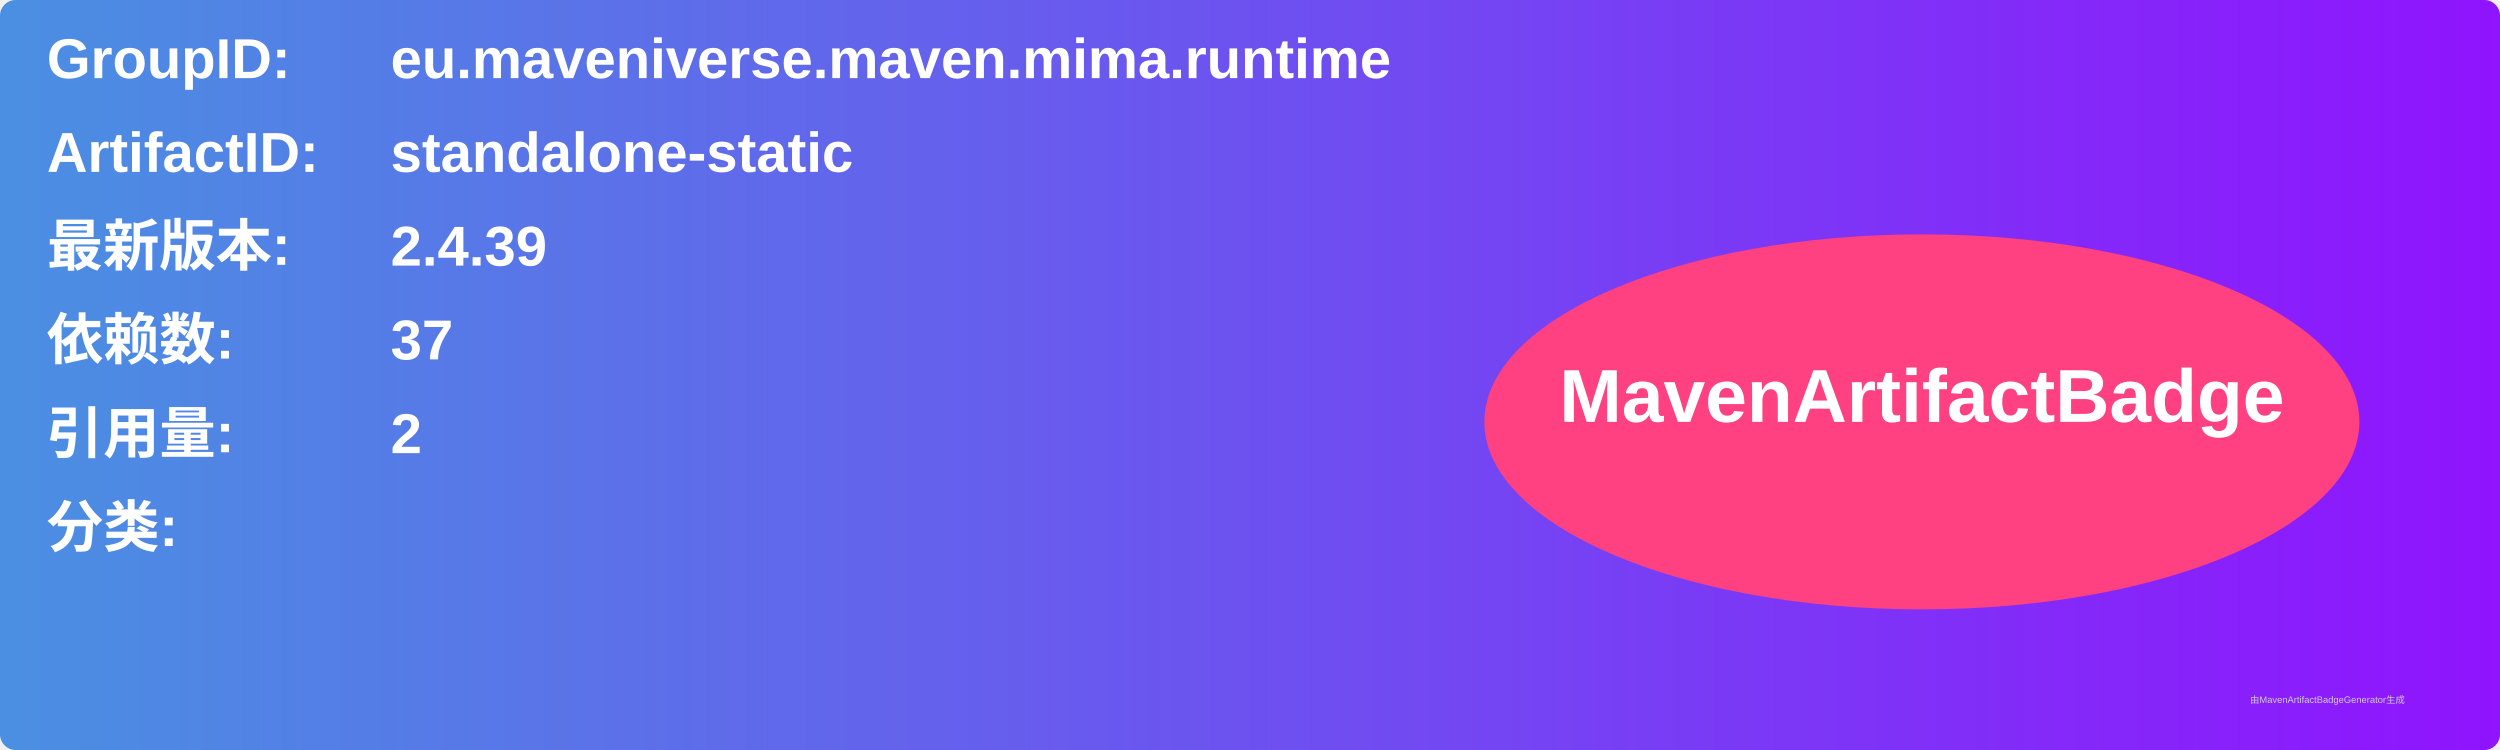
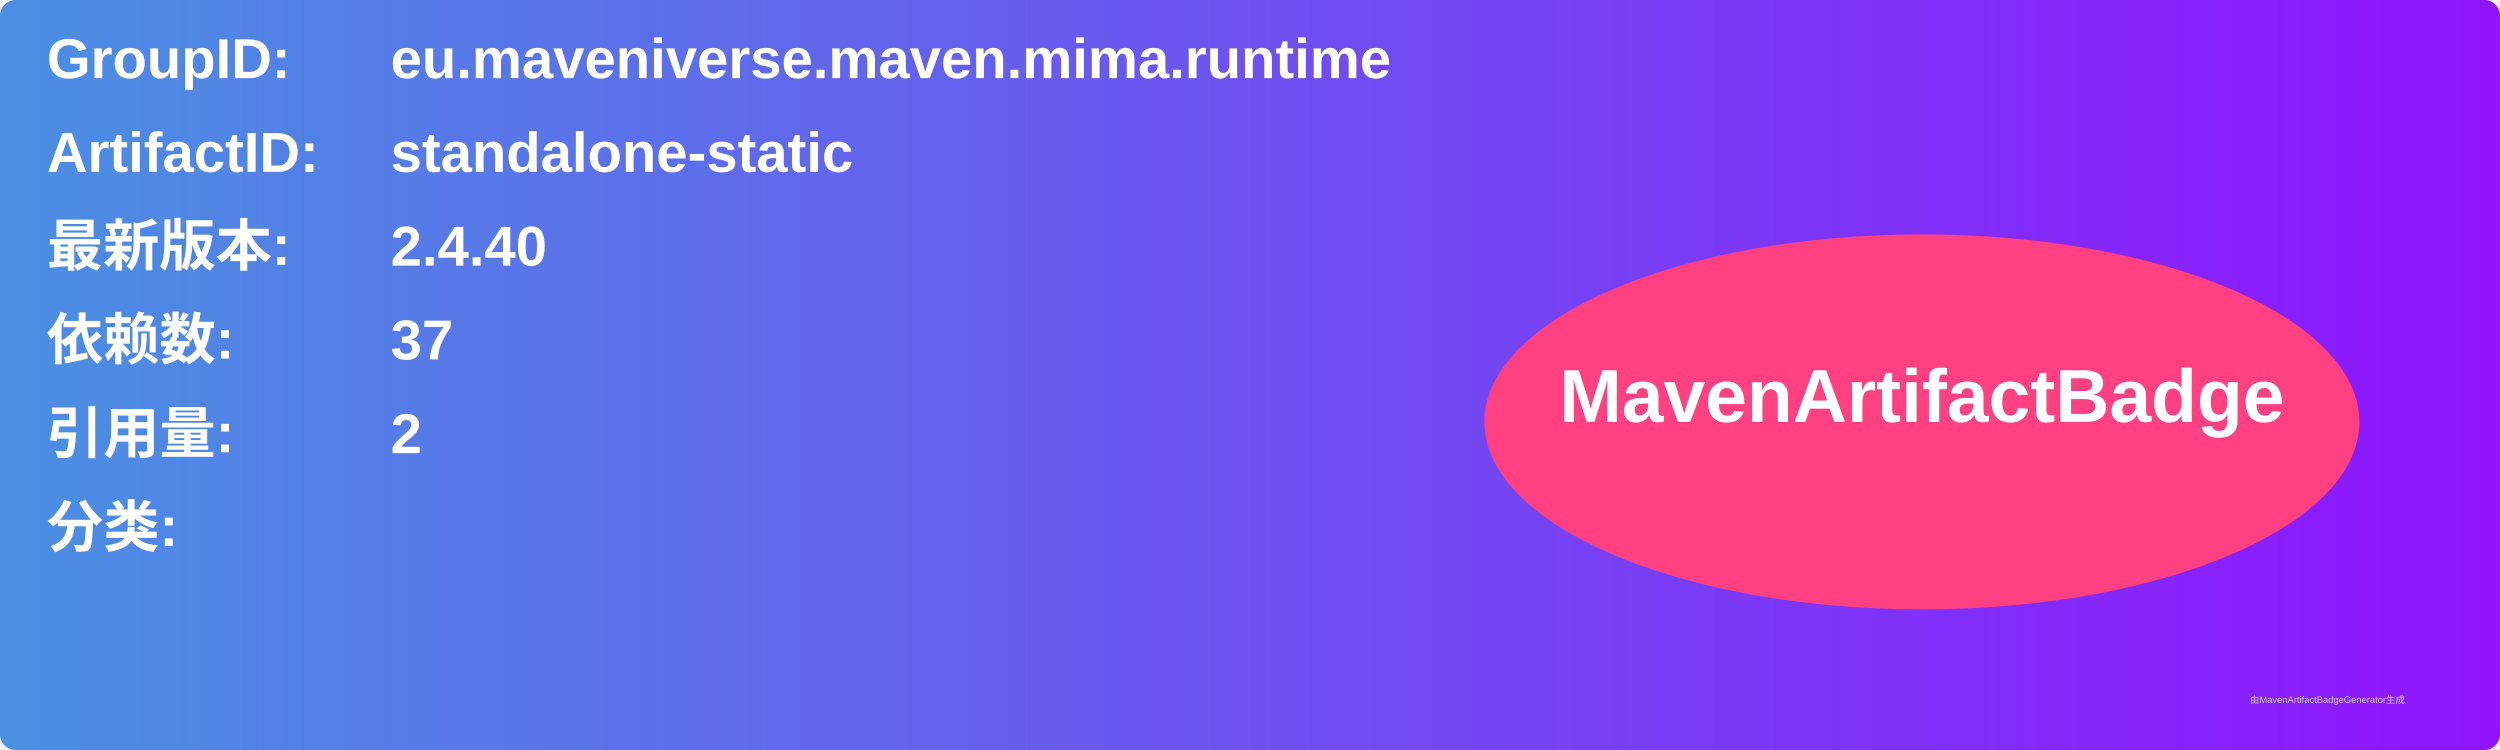
<svg xmlns="http://www.w3.org/2000/svg" width="800" height="240" viewBox="0 0 800 240">
  <linearGradient id="grad" x1="0%" y1="0%" x2="100%" y2="0%">
    <stop offset="0%" stop-color="#4a90e2" />
    <stop offset="100%" stop-color="#9013fe" />
  </linearGradient>
  <rect width="100%" height="100%" rx="5" ry="5" fill="url(#grad)" />
  <g transform="translate(15, 15)">
    <text x="0" y="10" font-family="Arial" font-size="18" fill="white" font-weight="bold" width="260">GroupID:</text>
    <text x="110" y="10" font-family="Arial" font-size="18" fill="white" font-weight="bold" width="460">eu.maveniverse.maven.mima.runtime</text>
    <text x="0" y="40" font-family="Arial" font-size="18" fill="white" font-weight="bold" width="260">ArtifactID:</text>
    <text x="110" y="40" font-family="Arial" font-size="18" fill="white" font-weight="bold" width="460">standalone-static</text>
    <text x="0" y="70" font-family="Arial" font-size="18" fill="white" font-weight="bold">最新版本:</text>
    <text x="110" y="70" font-family="Arial" font-size="18" fill="white" font-weight="bold">
-       <tspan font-weight="bold">2.4.39</tspan>
+       <tspan font-weight="bold">2.4.40</tspan>
    </text>
    <text x="0" y="100" font-family="Arial" font-size="18" fill="white" font-weight="bold">依赖数: </text>
    <text x="110" y="100" font-family="Arial" font-size="18" fill="white">
      <tspan font-weight="bold">37</tspan>
    </text>
    <text x="0" y="130" font-family="Arial" font-size="18" fill="white" font-weight="bold">引用量: </text>
    <text x="110" y="130" font-family="Arial" font-size="18" fill="white">
      <tspan font-weight="bold">2</tspan>
    </text>
    <text x="0" y="160" font-family="Arial" font-size="18" fill="white" font-weight="bold">分类:</text>
    <text x="10" y="190" font-family="Arial" font-size="10" fill="white">
      <tspan font-weight="bold" />
    </text>
    <ellipse cx="600" cy="120" rx="140" ry="60" fill="#ff4081" />
    <text x="600" y="120" text-anchor="middle" font-family="Arial" font-size="24" fill="white" font-weight="bold">MavenArtifactBadge</text>
  </g>
  <text x="720" y="225" font-family="Arial" font-size="3" fill="#d0d0d0">由MavenArtifactBadgeGenerator生成</text>
</svg>
